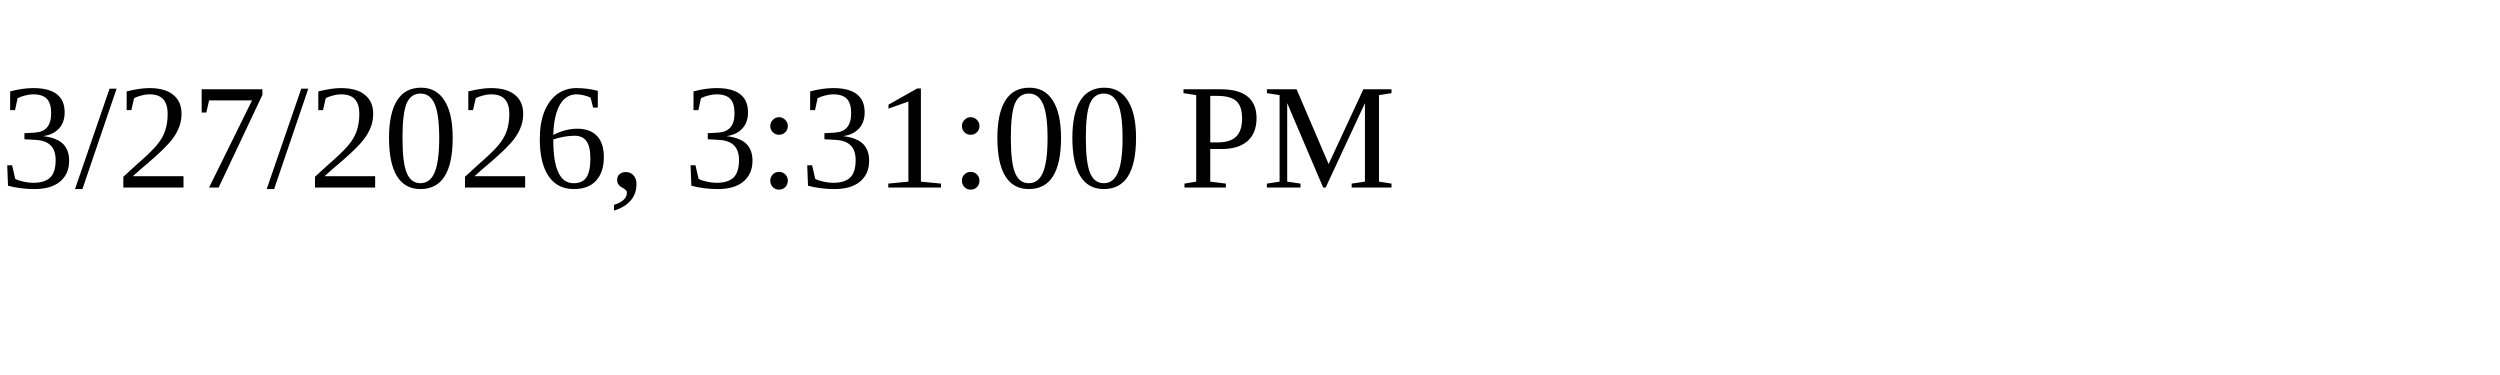
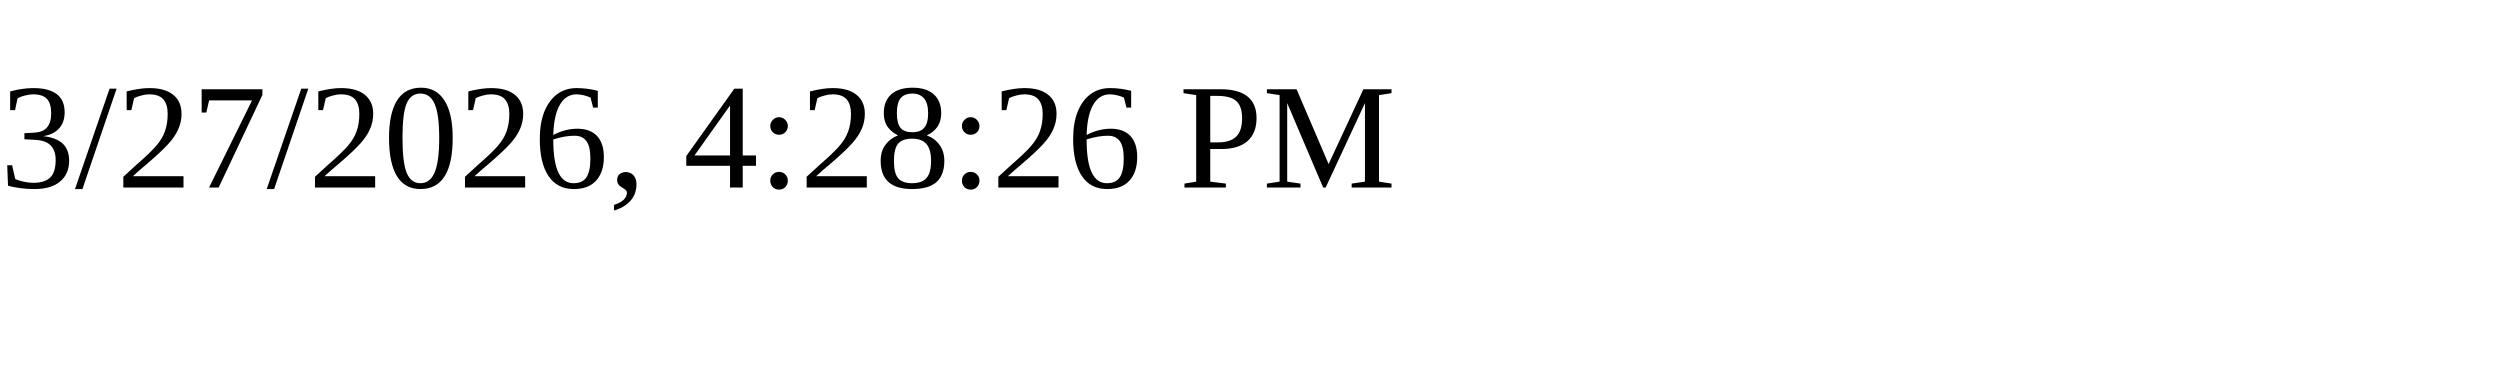
<svg xmlns="http://www.w3.org/2000/svg" height="30" width="200">
-   <text x="0" y="15">3/27/2026, 3:31:00 PM</text>
+   <text x="0" y="15">3/27/2026, 4:28:26 PM</text>
</svg>
